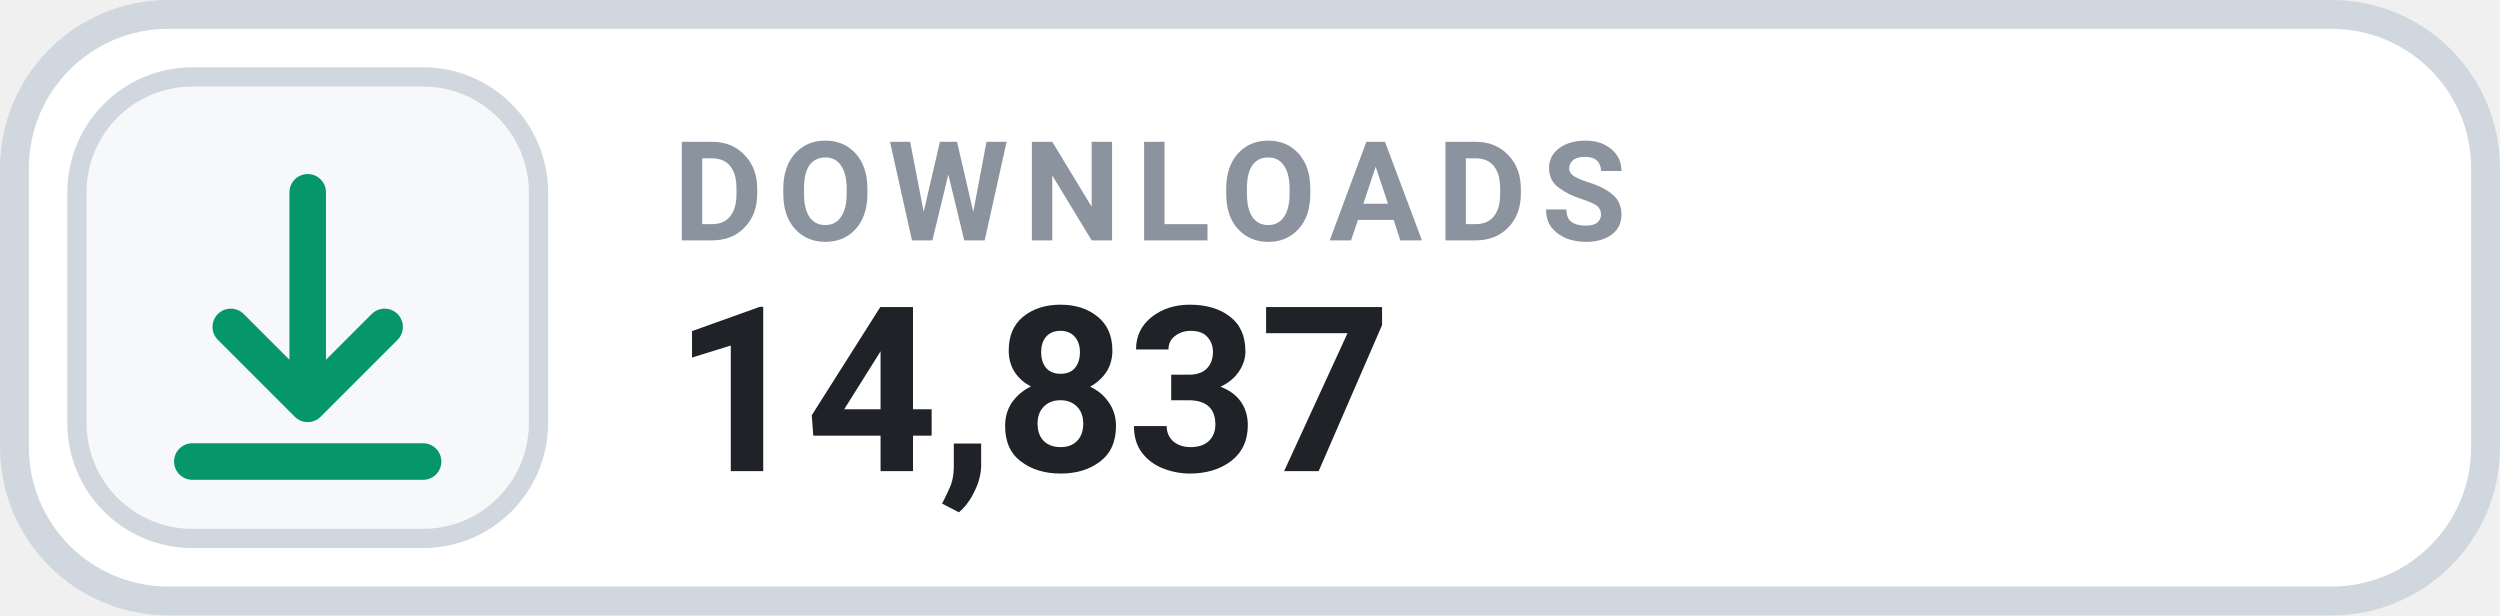
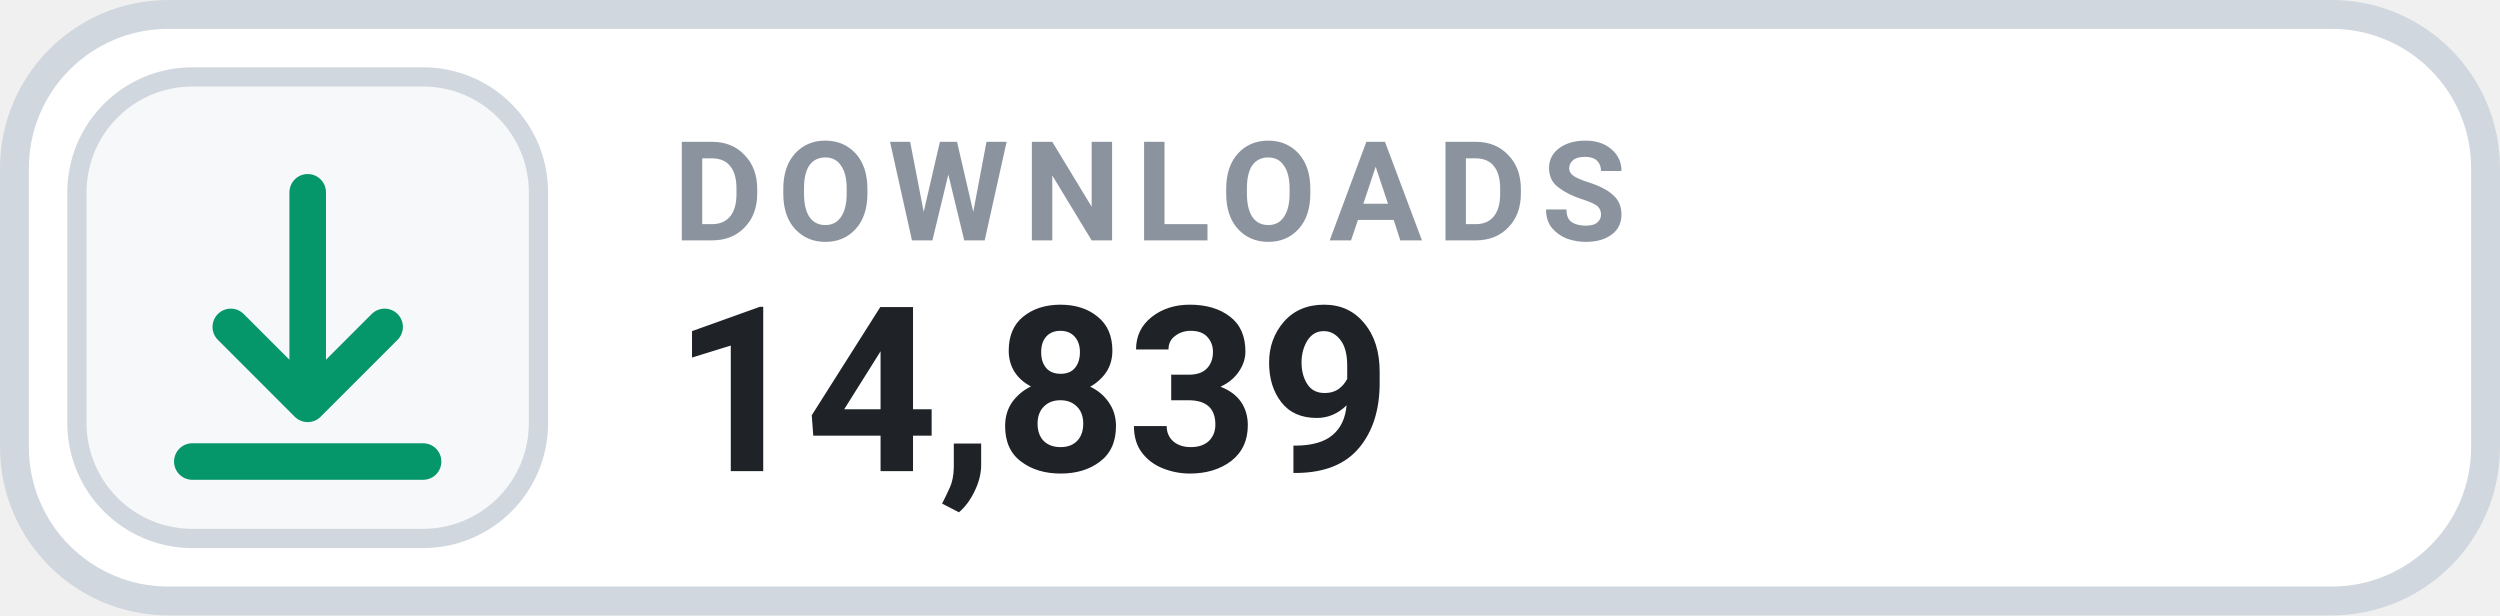
- <svg xmlns="http://www.w3.org/2000/svg" width="126" height="31.015" viewBox="0 0 130 32" role="img" aria-label="DOWNLOADS 14,837">
+ <svg xmlns="http://www.w3.org/2000/svg" width="126" height="31.015" viewBox="0 0 130 32" role="img" aria-label="DOWNLOADS 14,839">
  <rect x=".75" y=".75" width="128.5" height="30.5" rx="8" fill="#FFFFFF" stroke="#D0D7DE" stroke-width="1.5" />
  <rect x="4" y="4" width="24" height="24" rx="6" fill="#F6F8FA" stroke="#D0D7DE" stroke-width="1" />
  <g transform="translate(16 16)" style="color:#059669;">
    <path d="M0 -6 v11 m0 0 l4 -4 m-4 4 l-4 -4 M-6 8 h12" fill="none" stroke="currentColor" stroke-width="1.9" stroke-linecap="round" stroke-linejoin="round" />
  </g>
  <text x="35" y="12.5" fill="#8B949E" font-family="-apple-system,BlinkMacSystemFont,'Segoe UI',Roboto,Helvetica,Arial,sans-serif" font-size="7.2" font-weight="700" letter-spacing=".75">DOWNLOADS</text>
-   <text x="35" y="24.5" fill="#1F2328" font-family="-apple-system,BlinkMacSystemFont,'Segoe UI',Roboto,Helvetica,Arial,sans-serif" font-size="12" font-weight="700">14,837</text>
+   <text x="35" y="24.5" fill="#1F2328" font-family="-apple-system,BlinkMacSystemFont,'Segoe UI',Roboto,Helvetica,Arial,sans-serif" font-size="12" font-weight="700">14,839</text>
</svg>
